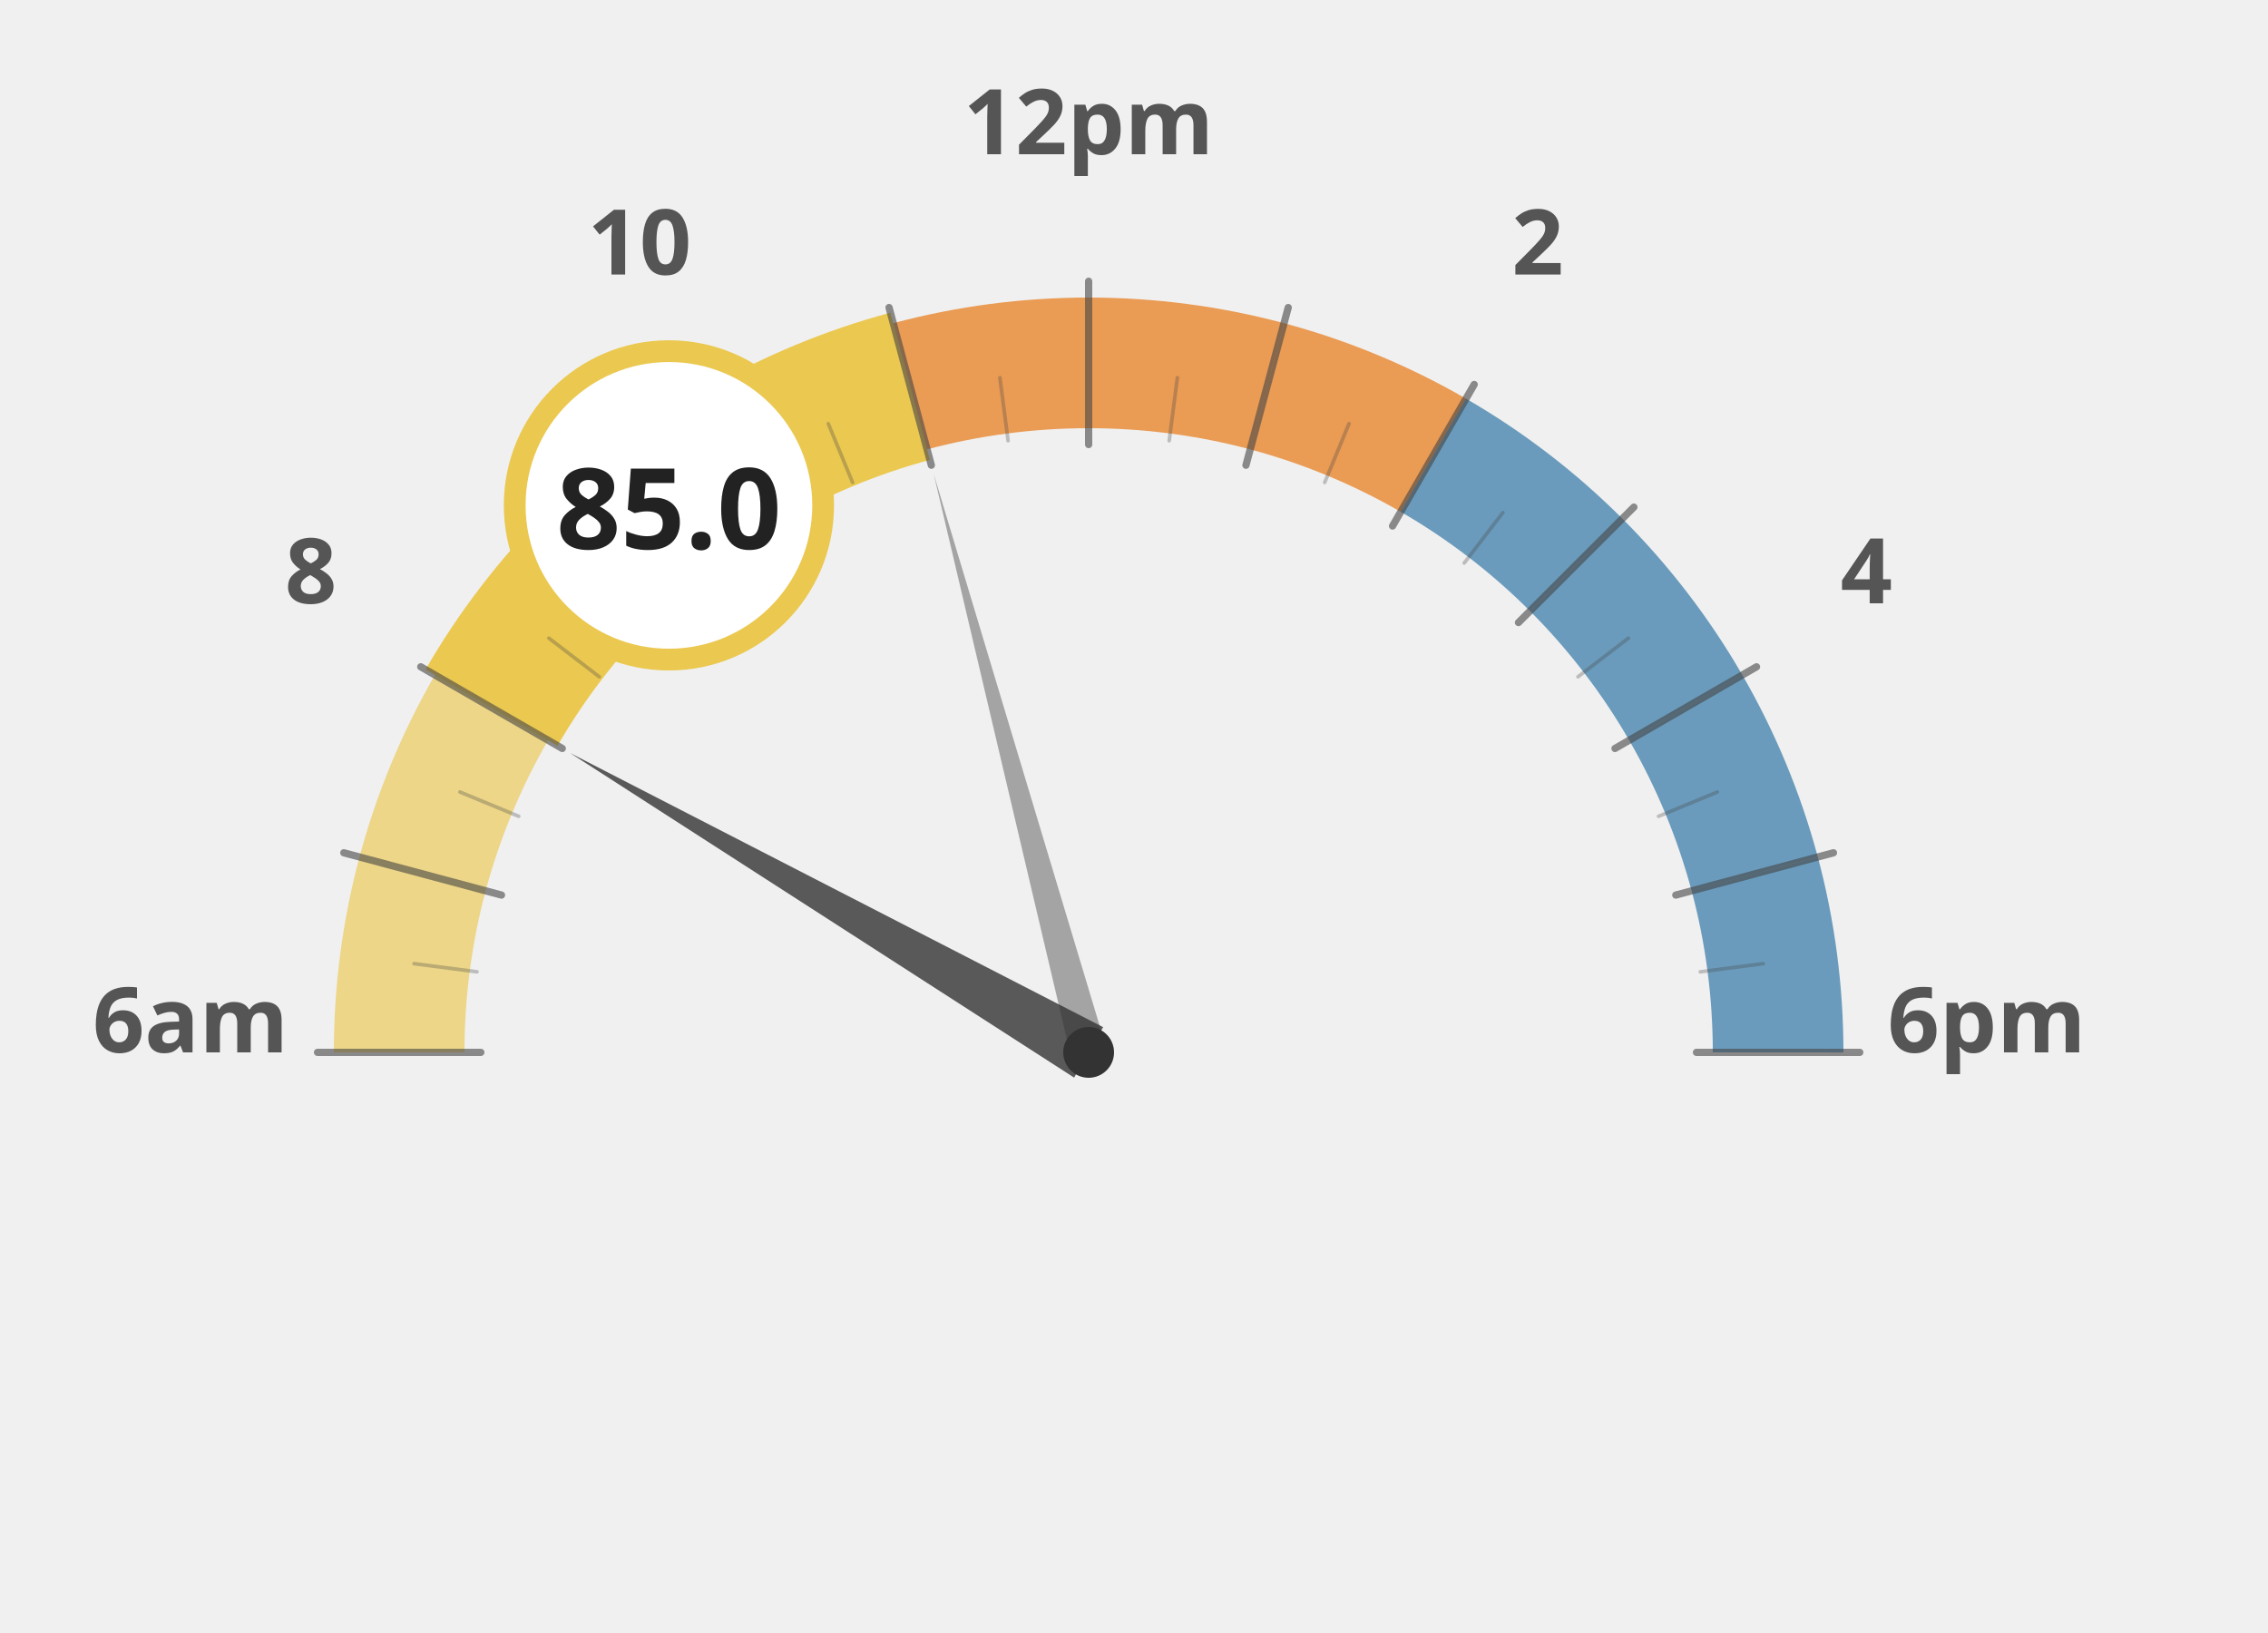
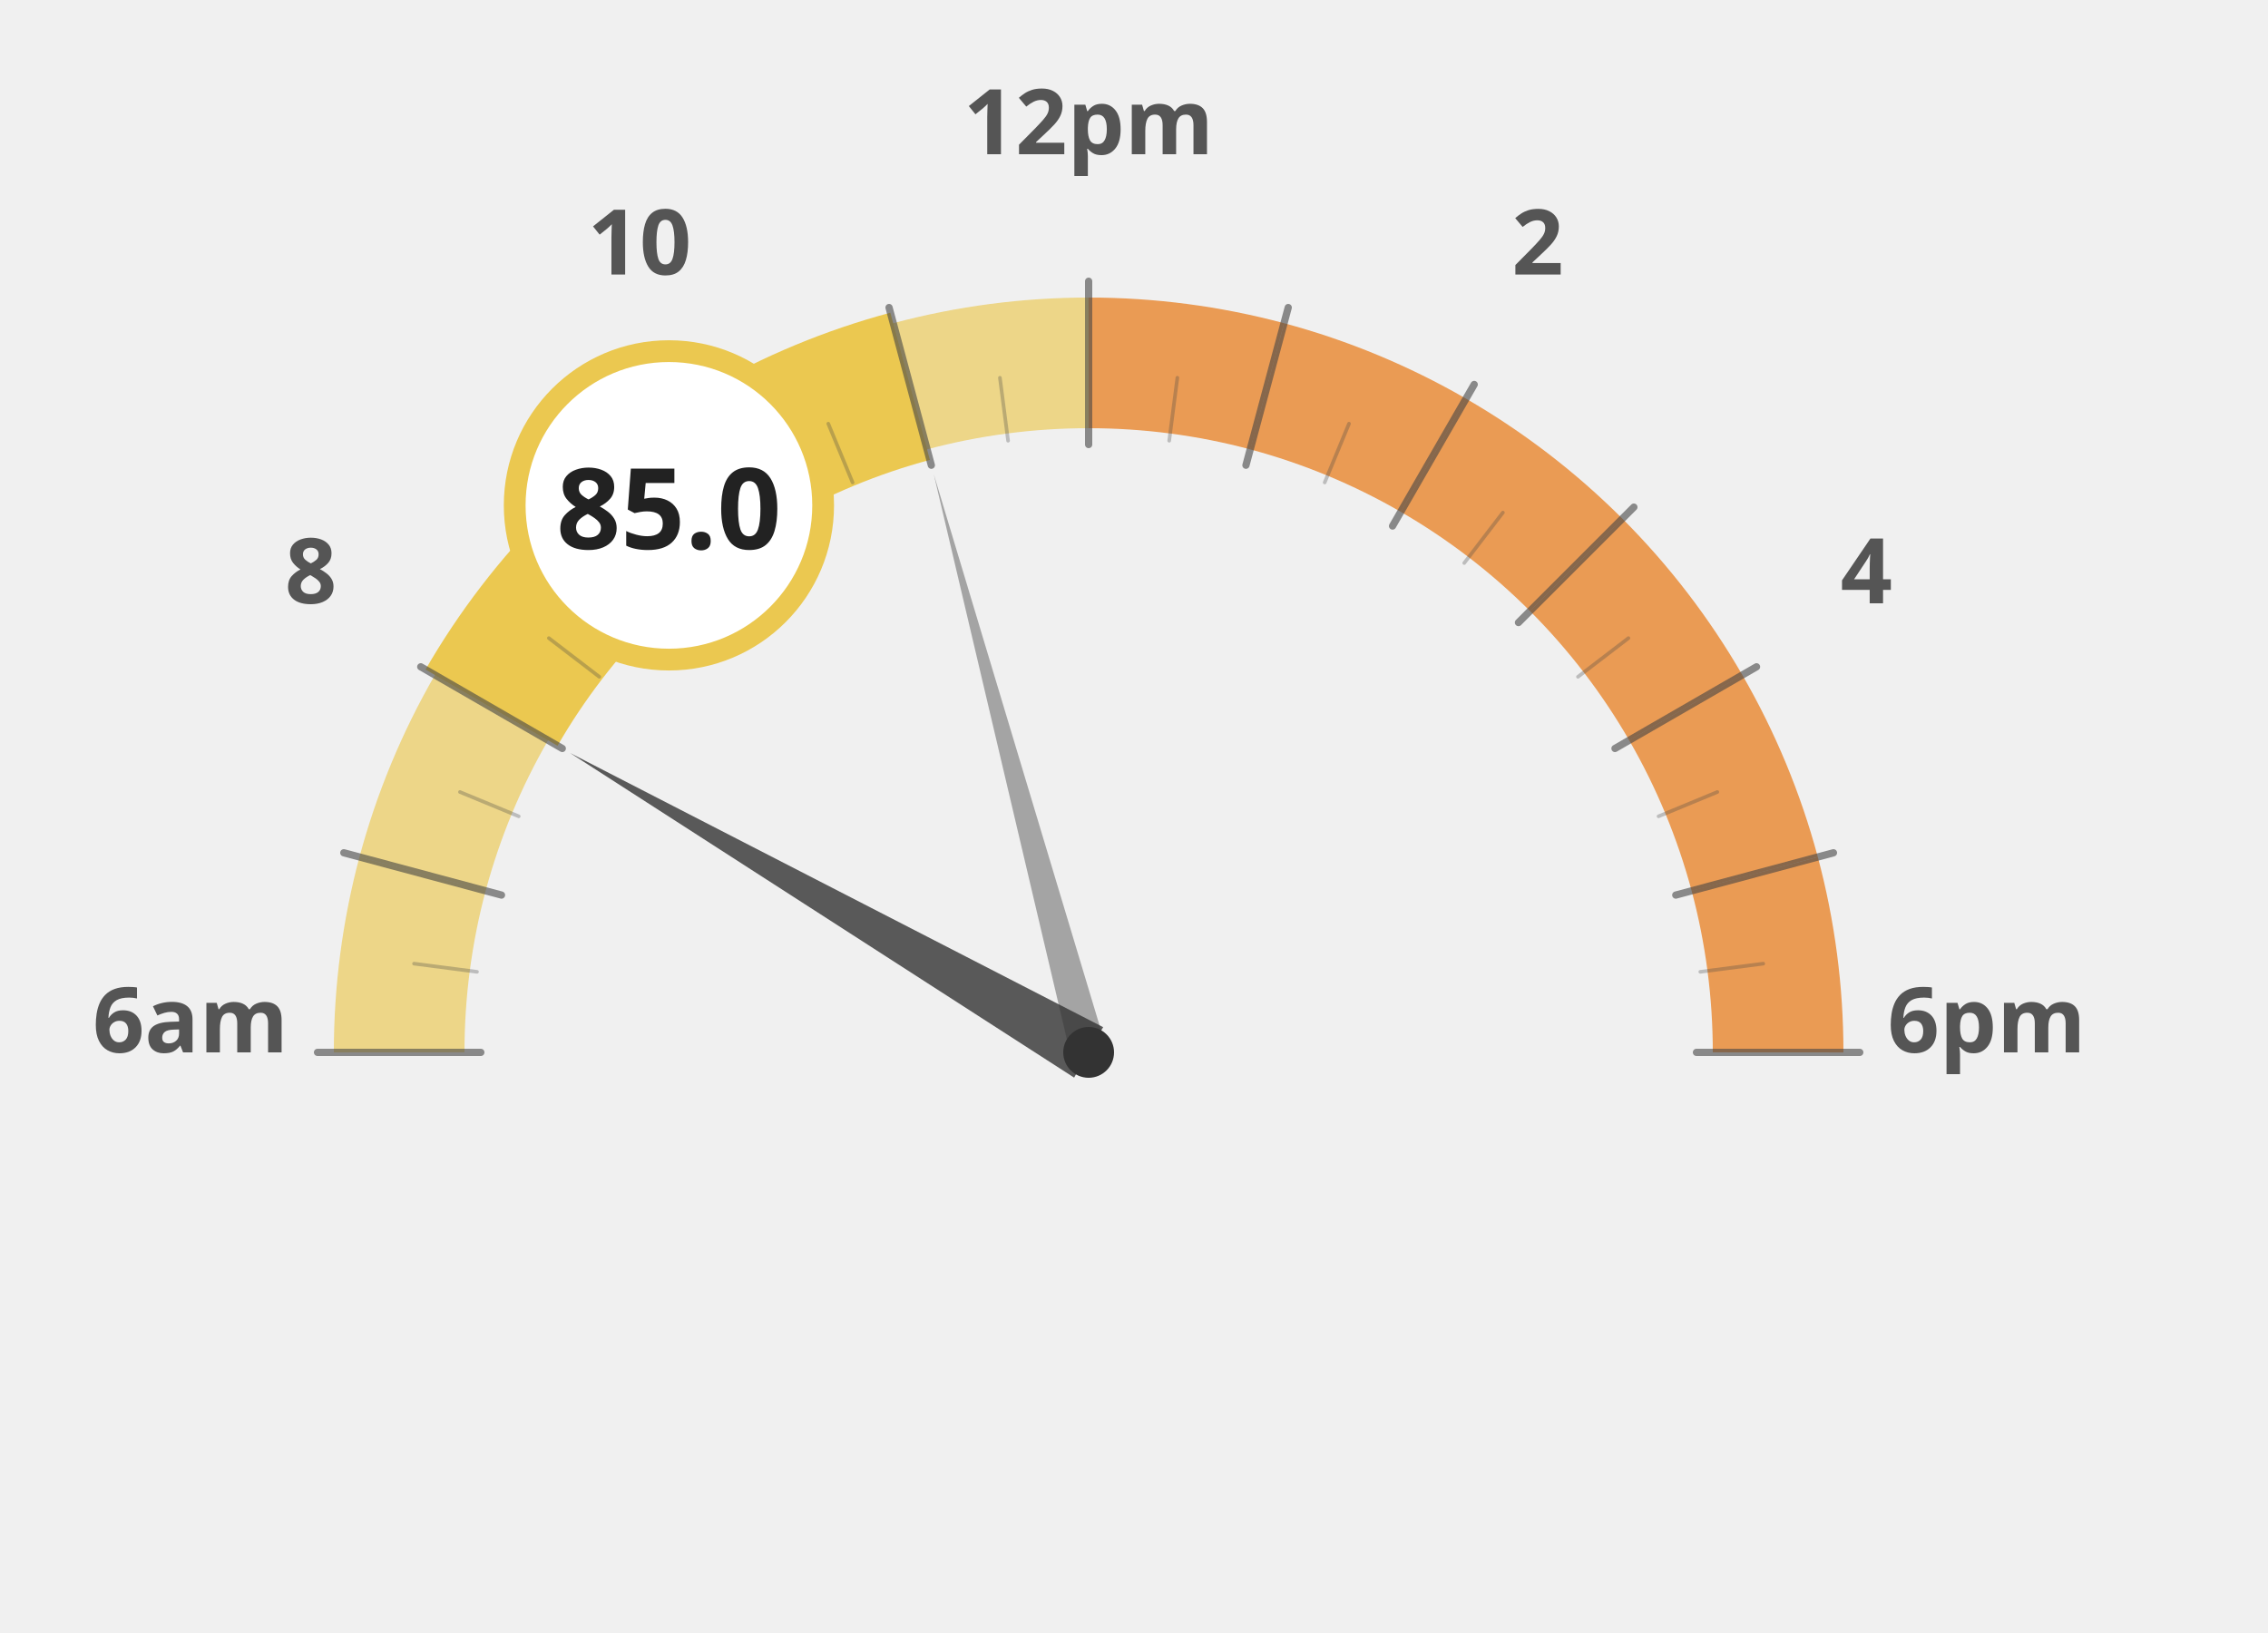
<svg xmlns="http://www.w3.org/2000/svg" width="100%" height="100%" viewBox="0 0 1250 900">
  <g transform="translate(100, 100)">
    <path d="M 120.0 480.0 A 380 380 0 0 1 132.9 381.6" fill="none" stroke="#ebc850" stroke-width="72" stroke-opacity="0.65" />
    <path d="M 132.9 381.6 A 380 380 0 0 1 170.9 290.0" fill="none" stroke="#ebc850" stroke-width="72" stroke-opacity="0.65" />
    <path d="M 170.9 290.0 A 380 380 0 0 1 231.3 211.3" fill="none" stroke="#ebc850" stroke-width="72" stroke-opacity="1.0" />
    <path d="M 231.3 211.3 A 380 380 0 0 1 310.0 150.9" fill="none" stroke="#ebc850" stroke-width="72" stroke-opacity="1.0" />
    <path d="M 310.0 150.9 A 380 380 0 0 1 401.6 112.9" fill="none" stroke="#ebc850" stroke-width="72" stroke-opacity="1.0" />
-     <path d="M 401.6 112.9 A 380 380 0 0 1 500.0 100.0" fill="none" stroke="#e66e00" stroke-width="72" stroke-opacity="0.65" />
+     <path d="M 401.6 112.9 A 380 380 0 0 1 500.0 100.0" fill="none" stroke="#ebc850" stroke-width="72" stroke-opacity="0.65" />
    <path d="M 500.0 100.0 A 380 380 0 0 1 598.4 112.9" fill="none" stroke="#e66e00" stroke-width="72" stroke-opacity="0.65" />
    <path d="M 598.4 112.9 A 380 380 0 0 1 690.0 150.9" fill="none" stroke="#e66e00" stroke-width="72" stroke-opacity="0.65" />
-     <path d="M 690.0 150.9 A 380 380 0 0 1 768.7 211.3" fill="none" stroke="#236ea0" stroke-width="72" stroke-opacity="0.65" />
-     <path d="M 768.7 211.3 A 380 380 0 0 1 829.1 290.0" fill="none" stroke="#236ea0" stroke-width="72" stroke-opacity="0.65" />
-     <path d="M 829.1 290.0 A 380 380 0 0 1 867.1 381.6" fill="none" stroke="#236ea0" stroke-width="72" stroke-opacity="0.65" />
-     <path d="M 867.1 381.6 A 380 380 0 0 1 880.0 480.0" fill="none" stroke="#236ea0" stroke-width="72" stroke-opacity="0.65" />
+     <path d="M 690.0 150.9 A 380 380 0 0 1 768.7 211.3" fill="none" stroke="#e66e00" stroke-width="72" stroke-opacity="0.65" />
+     <path d="M 768.7 211.3 A 380 380 0 0 1 829.1 290.0" fill="none" stroke="#e66e00" stroke-width="72" stroke-opacity="0.65" />
+     <path d="M 829.1 290.0 A 380 380 0 0 1 867.1 381.6" fill="none" stroke="#e66e00" stroke-width="72" stroke-opacity="0.65" />
+     <path d="M 867.1 381.6 A 380 380 0 0 1 880.0 480.0" fill="none" stroke="#e66e00" stroke-width="72" stroke-opacity="0.65" />
    <text x="5.0" y="480" text-anchor="middle" font-family="Montserrat, sans-serif" font-size="50" font-weight="900" fill="#555">6am</text>
    <text x="71.317" y="232.5" text-anchor="middle" font-family="Montserrat, sans-serif" font-size="50" font-weight="900" fill="#555">8</text>
    <text x="252.5" y="51.317" text-anchor="middle" font-family="Montserrat, sans-serif" font-size="50" font-weight="900" fill="#555">10</text>
    <text x="500" y="-15.0" text-anchor="middle" font-family="Montserrat, sans-serif" font-size="50" font-weight="900" fill="#555">12pm</text>
    <text x="747.5" y="51.317" text-anchor="middle" font-family="Montserrat, sans-serif" font-size="50" font-weight="900" fill="#555">2</text>
    <text x="928.683" y="232.5" text-anchor="middle" font-family="Montserrat, sans-serif" font-size="50" font-weight="900" fill="#555">4</text>
    <text x="995.0" y="480.0" text-anchor="middle" font-family="Montserrat, sans-serif" font-size="50" font-weight="900" fill="#555">6pm</text>
    <path d="M 170.9 290.0 A 380 380 0 0 1 231.3 211.3" fill="none" stroke="#ebc850" stroke-width="84" stroke-linecap="butt" />
    <path d="M 231.3 211.3 A 380 380 0 0 1 310.0 150.9" fill="none" stroke="#ebc850" stroke-width="84" stroke-linecap="butt" />
    <path d="M 310.0 150.9 A 380 380 0 0 1 401.6 112.9" fill="none" stroke="#ebc850" stroke-width="84" stroke-linecap="butt" />
    <line x1="165.0" y1="480.0" x2="75.0" y2="480.0" stroke="#444" stroke-width="4" stroke-linecap="round" opacity="0.6" />
    <line x1="162.9" y1="435.6" x2="128.2" y2="431.1" stroke="#444" stroke-width="2" stroke-linecap="round" opacity="0.3" />
    <line x1="176.4" y1="393.3" x2="89.5" y2="370.0" stroke="#444" stroke-width="4" stroke-linecap="round" opacity="0.6" />
    <line x1="185.9" y1="349.9" x2="153.5" y2="336.5" stroke="#444" stroke-width="2" stroke-linecap="round" opacity="0.3" />
    <line x1="209.9" y1="312.5" x2="131.9" y2="267.5" stroke="#444" stroke-width="4" stroke-linecap="round" opacity="0.6" />
    <line x1="230.3" y1="273.0" x2="202.5" y2="251.7" stroke="#444" stroke-width="2" stroke-linecap="round" opacity="0.3" />
    <line x1="263.1" y1="243.1" x2="199.5" y2="179.5" stroke="#444" stroke-width="4" stroke-linecap="round" opacity="0.6" />
    <line x1="293.0" y1="210.3" x2="271.7" y2="182.5" stroke="#444" stroke-width="2" stroke-linecap="round" opacity="0.3" />
    <line x1="332.5" y1="189.9" x2="287.5" y2="111.9" stroke="#444" stroke-width="4" stroke-linecap="round" opacity="0.6" />
    <line x1="369.9" y1="165.9" x2="356.5" y2="133.5" stroke="#444" stroke-width="2" stroke-linecap="round" opacity="0.3" />
    <line x1="413.3" y1="156.4" x2="390.0" y2="69.5" stroke="#444" stroke-width="4" stroke-linecap="round" opacity="0.6" />
    <line x1="455.6" y1="142.9" x2="451.1" y2="108.2" stroke="#444" stroke-width="2" stroke-linecap="round" opacity="0.3" />
    <line x1="500.0" y1="145.0" x2="500.0" y2="55.0" stroke="#444" stroke-width="4" stroke-linecap="round" opacity="0.6" />
    <line x1="544.4" y1="142.9" x2="548.9" y2="108.2" stroke="#444" stroke-width="2" stroke-linecap="round" opacity="0.3" />
    <line x1="586.7" y1="156.4" x2="610.0" y2="69.5" stroke="#444" stroke-width="4" stroke-linecap="round" opacity="0.6" />
    <line x1="630.1" y1="165.9" x2="643.5" y2="133.5" stroke="#444" stroke-width="2" stroke-linecap="round" opacity="0.3" />
    <line x1="667.5" y1="189.9" x2="712.5" y2="111.9" stroke="#444" stroke-width="4" stroke-linecap="round" opacity="0.6" />
    <line x1="707.0" y1="210.3" x2="728.3" y2="182.5" stroke="#444" stroke-width="2" stroke-linecap="round" opacity="0.3" />
    <line x1="736.9" y1="243.1" x2="800.5" y2="179.5" stroke="#444" stroke-width="4" stroke-linecap="round" opacity="0.6" />
    <line x1="769.7" y1="273.0" x2="797.5" y2="251.7" stroke="#444" stroke-width="2" stroke-linecap="round" opacity="0.3" />
    <line x1="790.1" y1="312.5" x2="868.1" y2="267.5" stroke="#444" stroke-width="4" stroke-linecap="round" opacity="0.6" />
    <line x1="814.1" y1="349.9" x2="846.5" y2="336.5" stroke="#444" stroke-width="2" stroke-linecap="round" opacity="0.3" />
    <line x1="823.6" y1="393.3" x2="910.5" y2="370.0" stroke="#444" stroke-width="4" stroke-linecap="round" opacity="0.6" />
    <line x1="837.1" y1="435.6" x2="871.8" y2="431.1" stroke="#444" stroke-width="2" stroke-linecap="round" opacity="0.3" />
    <line x1="835.0" y1="480.0" x2="925.0" y2="480.0" stroke="#444" stroke-width="4" stroke-linecap="round" opacity="0.6" />
    <polygon points="214.2,315.0 492.0,493.9 508.0,466.1" fill="#333" opacity="0.8" />
    <polygon points="414.6,161.2 490.3,482.6 509.7,477.4" fill="#333" opacity="0.4" />
    <circle cx="500" cy="480" r="14" fill="#333" />
    <circle cx="268.671" cy="178.526" r="85" fill="white" stroke="#ebc850" stroke-width="12" />
    <text x="268.671" y="202.526" text-anchor="middle" font-family="Montserrat, sans-serif" font-size="62" font-weight="800" fill="#222">85.0</text>
  </g>
</svg>
